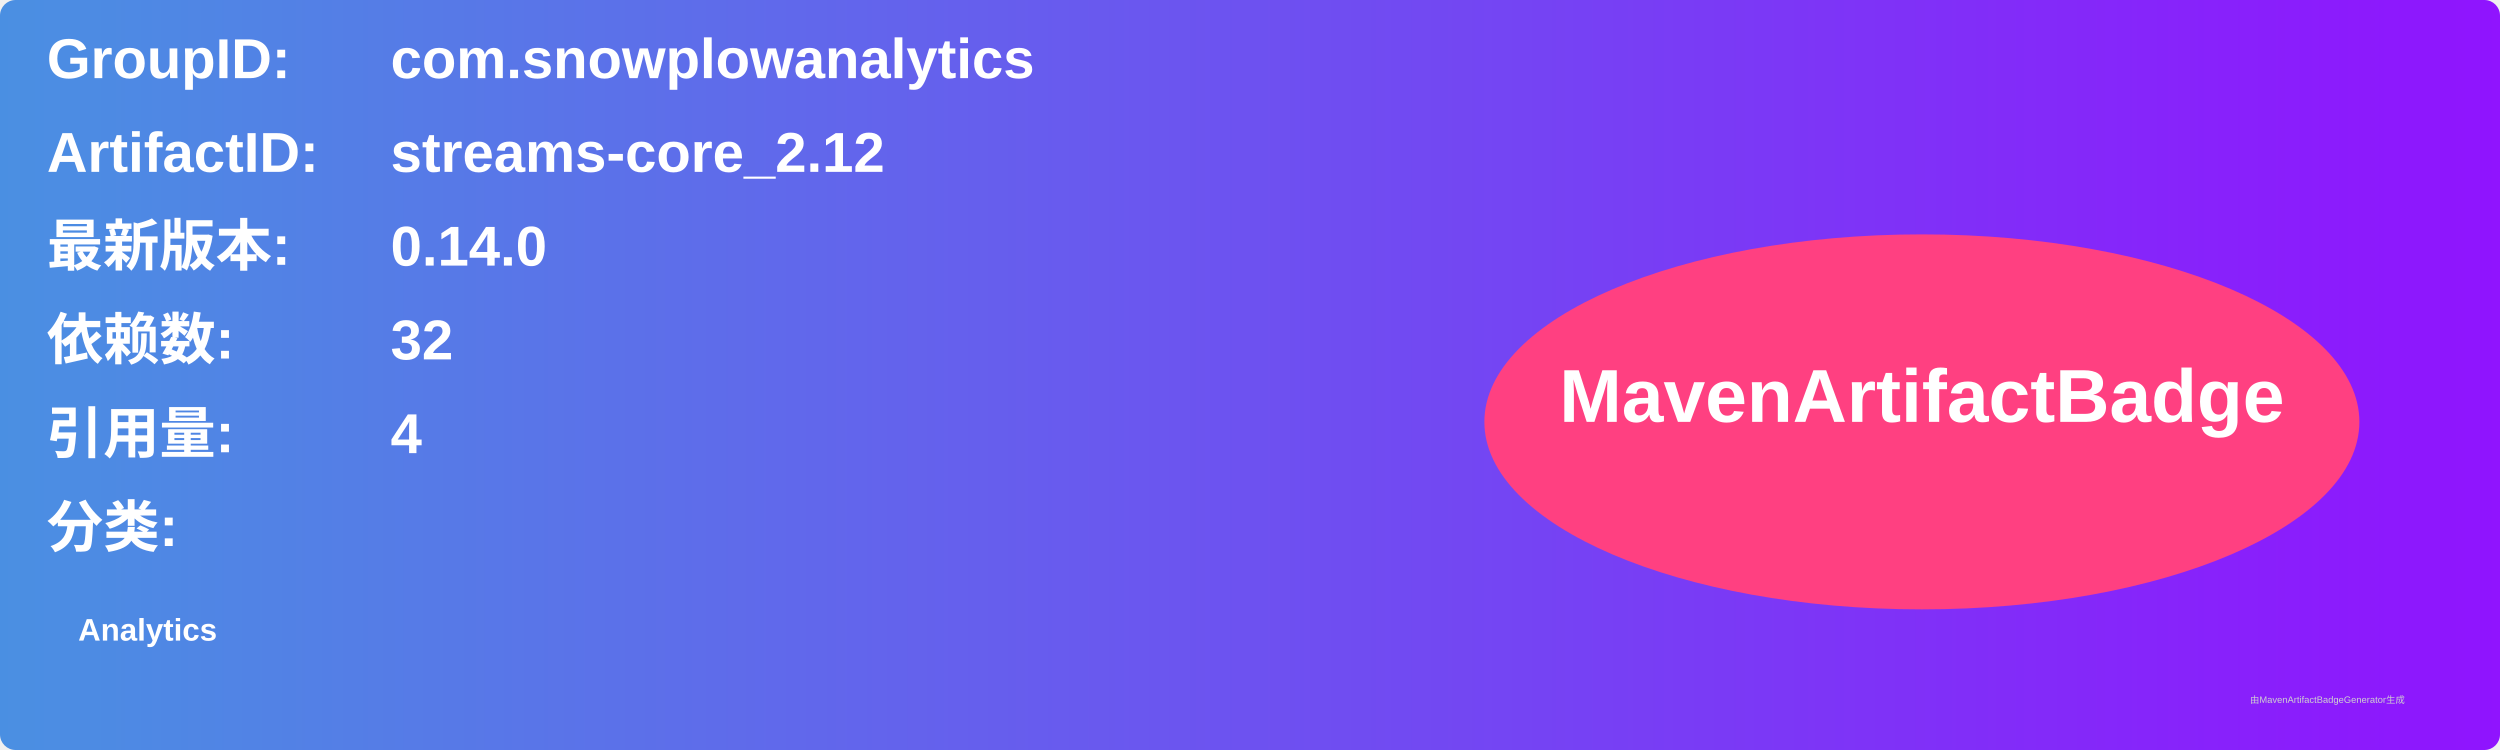
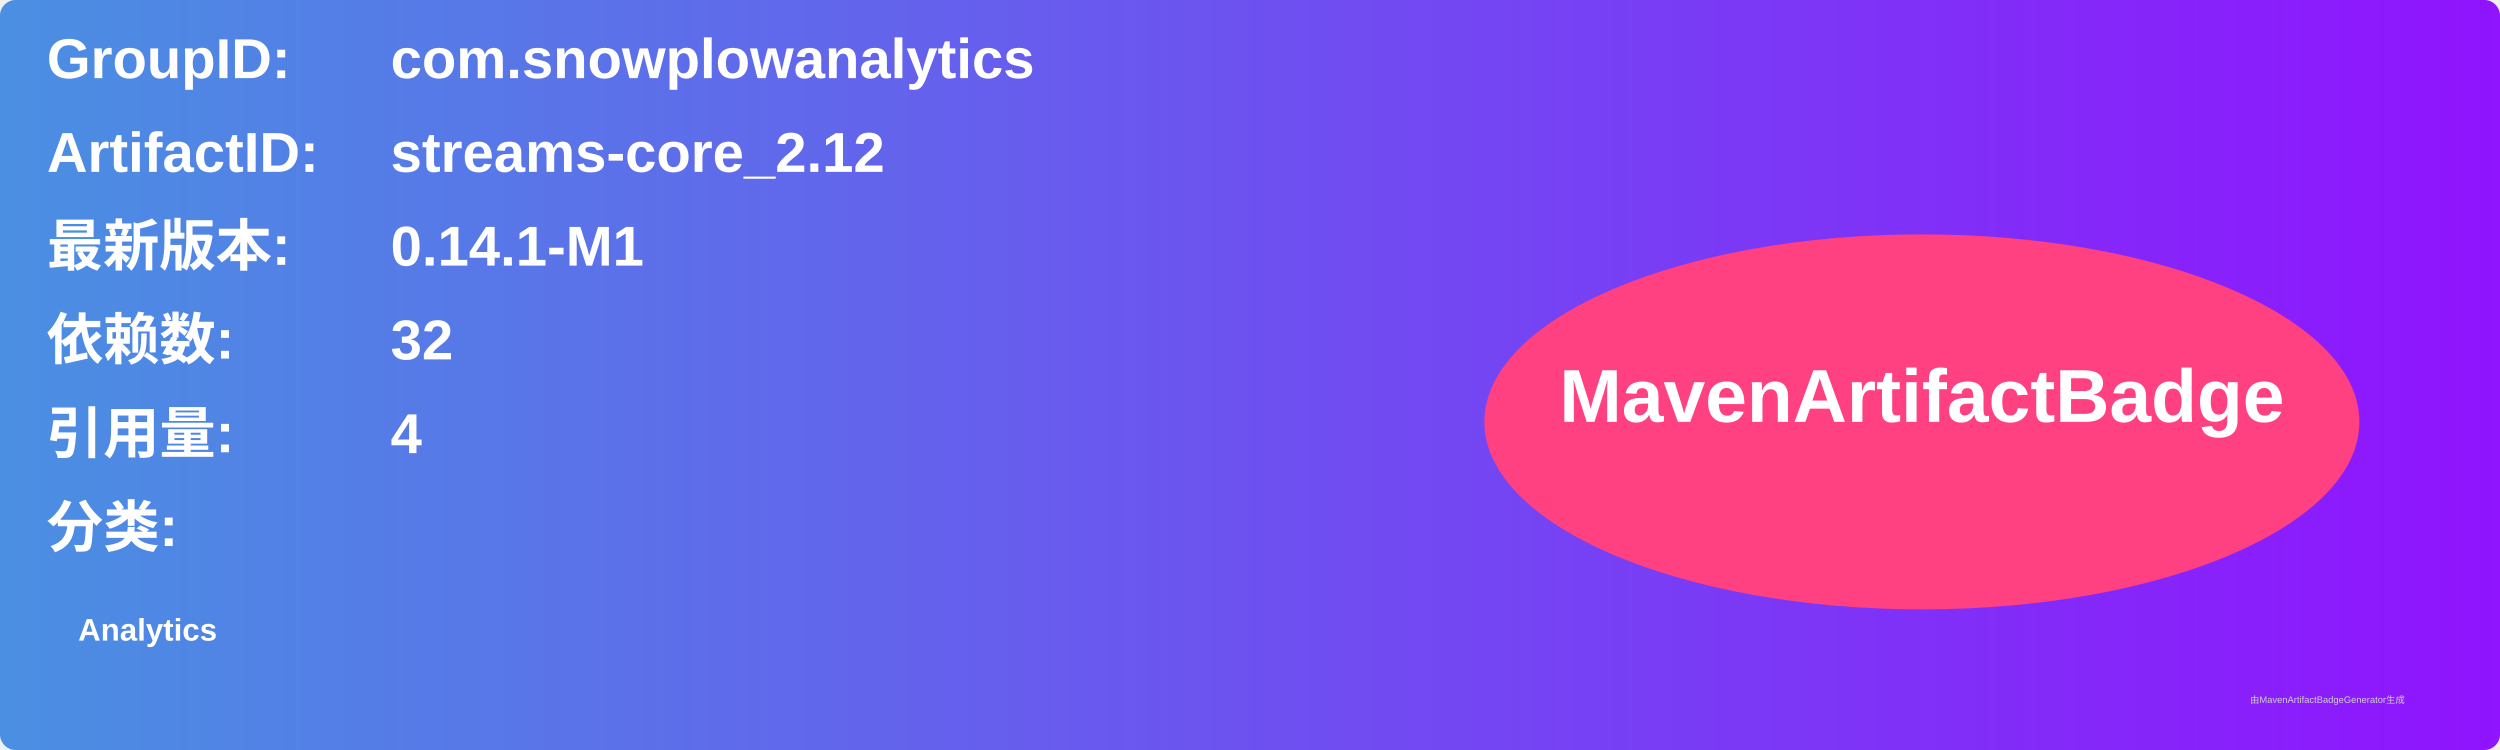
<svg xmlns="http://www.w3.org/2000/svg" width="800" height="240" viewBox="0 0 800 240">
  <linearGradient id="grad" x1="0%" y1="0%" x2="100%" y2="0%">
    <stop offset="0%" stop-color="#4a90e2" />
    <stop offset="100%" stop-color="#9013fe" />
  </linearGradient>
  <rect width="100%" height="100%" rx="5" ry="5" fill="url(#grad)" />
  <g transform="translate(15, 15)">
    <text x="0" y="10" font-family="Arial" font-size="18" fill="white" font-weight="bold" width="260">GroupID:</text>
    <text x="110" y="10" font-family="Arial" font-size="18" fill="white" font-weight="bold" width="460">com.snowplowanalytics</text>
    <text x="0" y="40" font-family="Arial" font-size="18" fill="white" font-weight="bold" width="260">ArtifactID:</text>
    <text x="110" y="40" font-family="Arial" font-size="18" fill="white" font-weight="bold" width="460">streams-core_2.12</text>
    <text x="0" y="70" font-family="Arial" font-size="18" fill="white" font-weight="bold">最新版本:</text>
    <text x="110" y="70" font-family="Arial" font-size="18" fill="white" font-weight="bold">
-       <tspan font-weight="bold">0.14.0</tspan>
+       <tspan font-weight="bold">0.14.1-M1</tspan>
    </text>
    <text x="0" y="100" font-family="Arial" font-size="18" fill="white" font-weight="bold">依赖数: </text>
    <text x="110" y="100" font-family="Arial" font-size="18" fill="white">
      <tspan font-weight="bold">32</tspan>
    </text>
    <text x="0" y="130" font-family="Arial" font-size="18" fill="white" font-weight="bold">引用量: </text>
    <text x="110" y="130" font-family="Arial" font-size="18" fill="white">
      <tspan font-weight="bold">4</tspan>
    </text>
    <text x="0" y="160" font-family="Arial" font-size="18" fill="white" font-weight="bold">分类:</text>
    <text x="10" y="190" font-family="Arial" font-size="10" fill="white">
      <tspan font-weight="bold">Analytics</tspan>
    </text>
    <ellipse cx="600" cy="120" rx="140" ry="60" fill="#ff4081" />
    <text x="600" y="120" text-anchor="middle" font-family="Arial" font-size="24" fill="white" font-weight="bold">MavenArtifactBadge</text>
  </g>
  <text x="720" y="225" font-family="Arial" font-size="3" fill="#d0d0d0">由MavenArtifactBadgeGenerator生成</text>
</svg>
